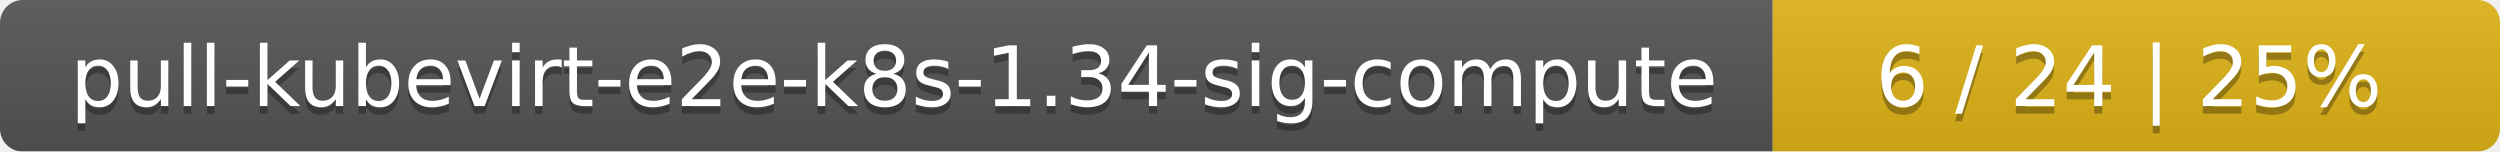
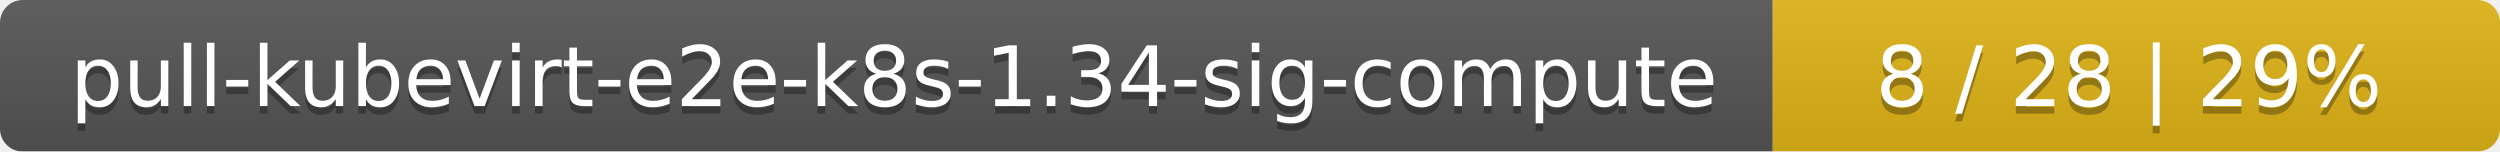
<svg xmlns="http://www.w3.org/2000/svg" width="330" height="20">
  <linearGradient id="smooth" x2="0" y2="100%">
    <stop offset="0" stop-color="#bbb" stop-opacity=".1" />
    <stop offset="1" stop-opacity=".1" />
  </linearGradient>
  <mask id="round">
    <rect width="330" height="20" rx="3" fill="#fff" />
  </mask>
  <g mask="url(#round)">
    <rect width="234" height="20" fill="#555" />
    <rect x="234" width="96" height="20" fill="#dfb317" />
    <rect width="330" height="20" fill="url(#smooth)" />
  </g>
  <g fill="#fff" text-anchor="middle" font-family="DejaVu Sans,Verdana,Geneva,sans-serif" font-size="11">
    <text x="118" y="15" fill="#010101" fill-opacity=".3">pull-kubevirt-e2e-k8s-1.34-sig-compute</text>
    <text x="118" y="14">pull-kubevirt-e2e-k8s-1.34-sig-compute</text>
-     <text x="281" y="15" fill="#010101" fill-opacity=".3">6 / 24    |    25%</text>
-     <text x="281" y="14">6 / 24    |    25%</text>
+     <text x="281" y="15" fill="#010101" fill-opacity=".3">8 / 28    |    29%</text>
+     <text x="281" y="14">8 / 28    |    29%</text>
  </g>
</svg>
